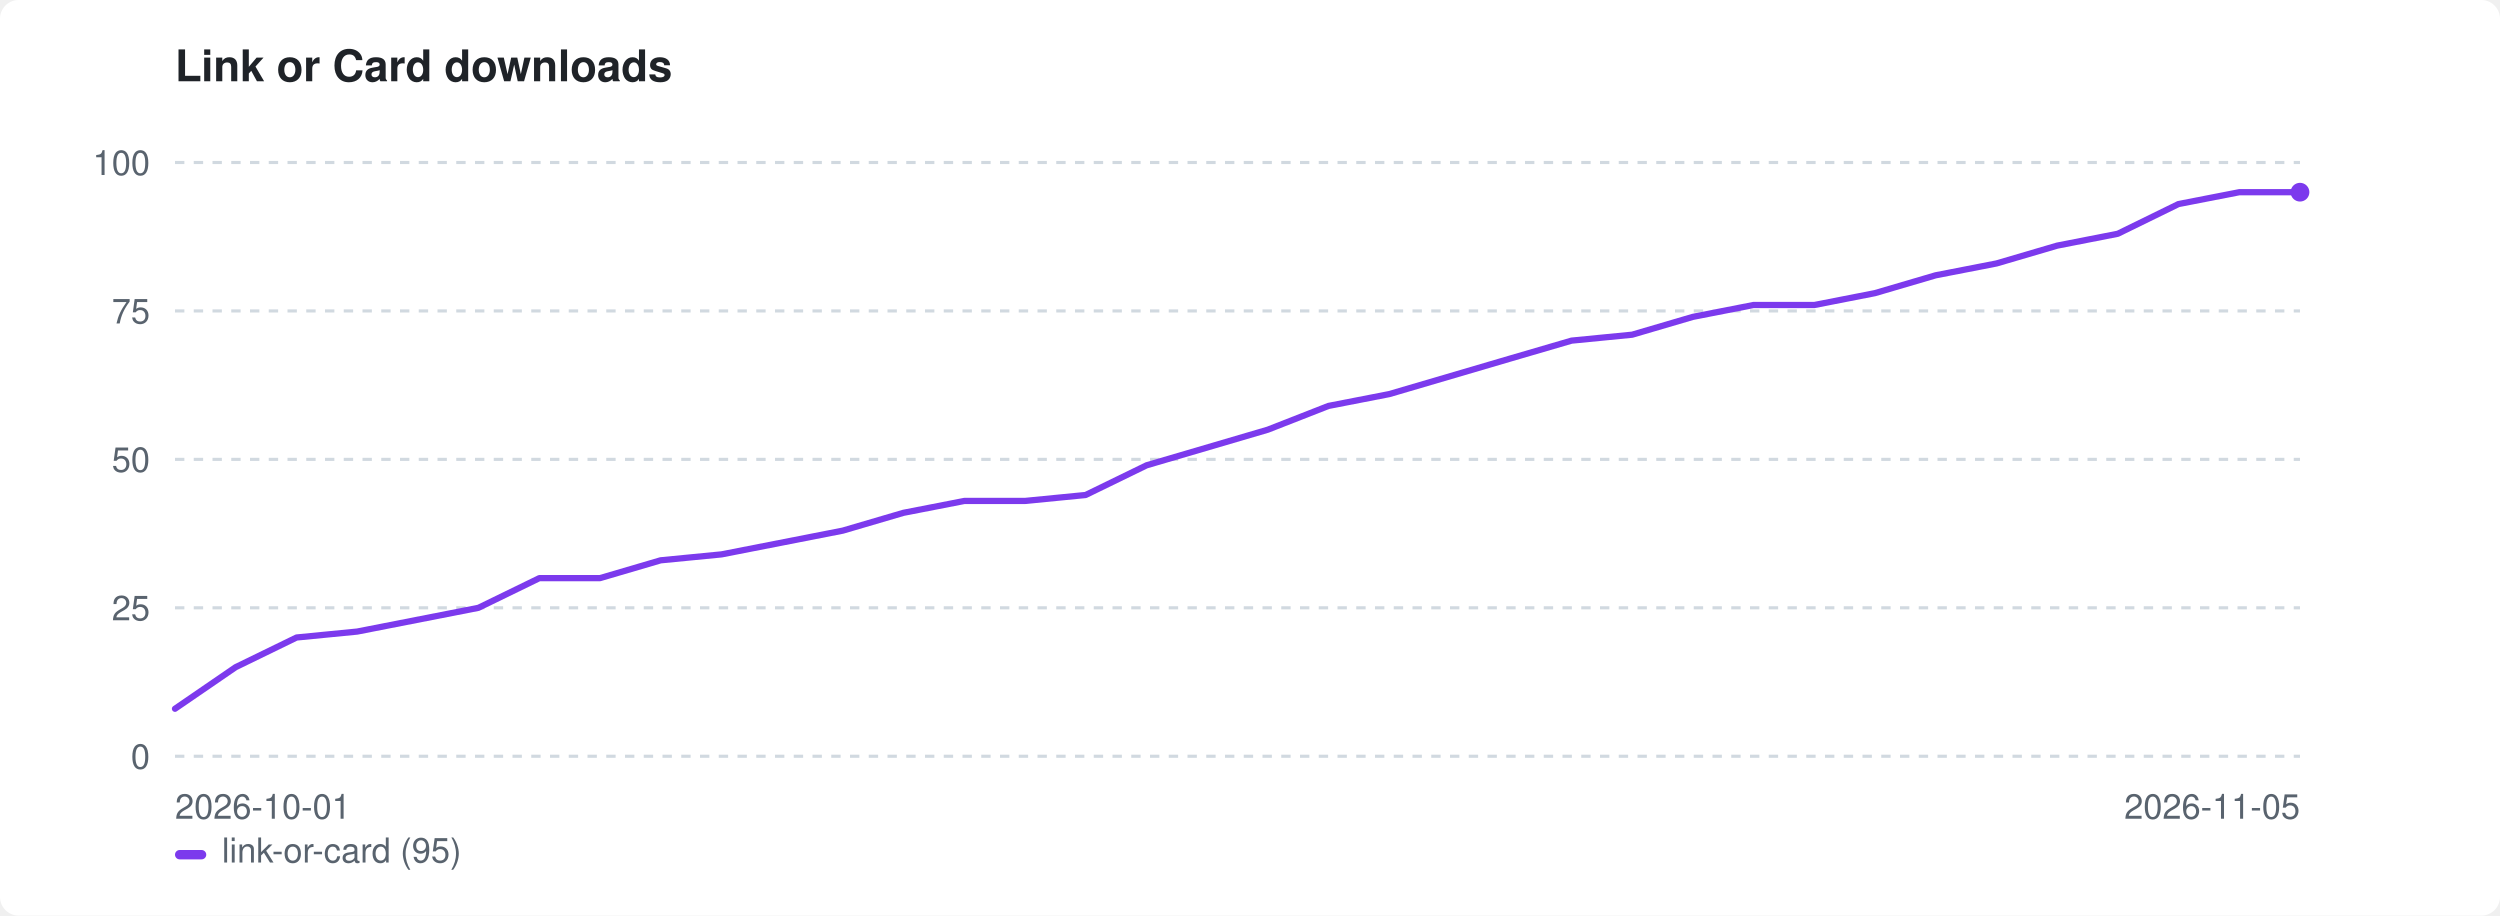
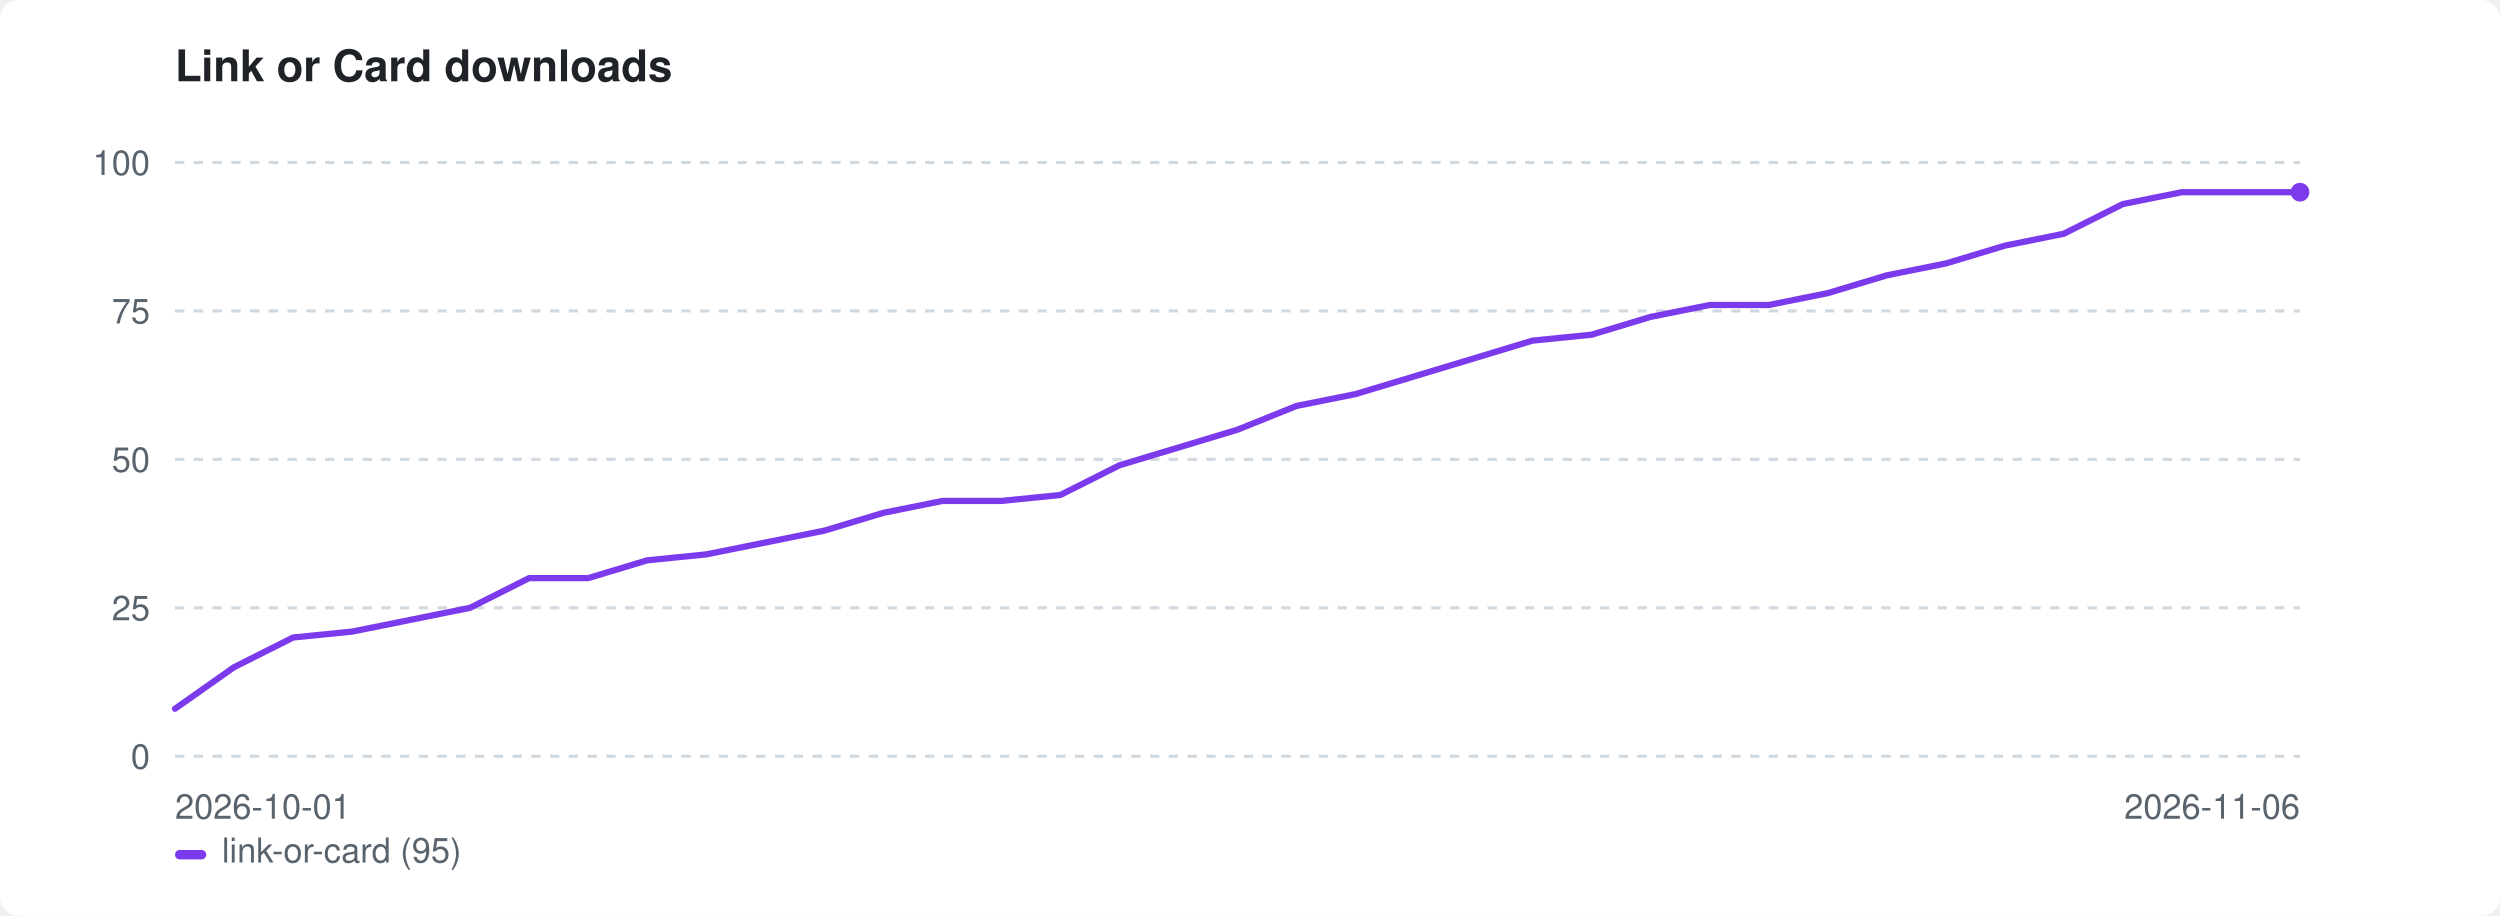
<svg xmlns="http://www.w3.org/2000/svg" width="800" height="293" viewBox="0 0 800 293" role="img" aria-label="Link or Card downloads">
  <style>:root{color-scheme:light dark}.bg{fill:#ffffff}.fg{fill:#1f2328}.mut{fill:#59636e}.grid{stroke:#d1d9e0}@media(prefers-color-scheme:dark){.bg{fill:#0d1117}.fg{fill:#e6edf3}.mut{fill:#9198a1}.grid{stroke:#30363d}}</style>
  <rect class="bg" width="800" height="293" rx="6" />
  <text class="fg" x="56" y="26" font-family="-apple-system,BlinkMacSystemFont,'Segoe UI',Helvetica,Arial,sans-serif" font-size="14" font-weight="600">Link or Card downloads</text>
  <line class="grid" x1="56" y1="242.0" x2="736" y2="242.0" stroke-width="1" stroke-dasharray="3 3" />
  <text class="mut" x="48" y="246.0" font-family="-apple-system,BlinkMacSystemFont,'Segoe UI',Helvetica,Arial,sans-serif" font-size="11" text-anchor="end">0</text>
  <line class="grid" x1="56" y1="194.5" x2="736" y2="194.5" stroke-width="1" stroke-dasharray="3 3" />
  <text class="mut" x="48" y="198.5" font-family="-apple-system,BlinkMacSystemFont,'Segoe UI',Helvetica,Arial,sans-serif" font-size="11" text-anchor="end">25</text>
  <line class="grid" x1="56" y1="147.0" x2="736" y2="147.0" stroke-width="1" stroke-dasharray="3 3" />
  <text class="mut" x="48" y="151.0" font-family="-apple-system,BlinkMacSystemFont,'Segoe UI',Helvetica,Arial,sans-serif" font-size="11" text-anchor="end">50</text>
  <line class="grid" x1="56" y1="99.5" x2="736" y2="99.5" stroke-width="1" stroke-dasharray="3 3" />
  <text class="mut" x="48" y="103.5" font-family="-apple-system,BlinkMacSystemFont,'Segoe UI',Helvetica,Arial,sans-serif" font-size="11" text-anchor="end">75</text>
  <line class="grid" x1="56" y1="52.0" x2="736" y2="52.0" stroke-width="1" stroke-dasharray="3 3" />
  <text class="mut" x="48" y="56.0" font-family="-apple-system,BlinkMacSystemFont,'Segoe UI',Helvetica,Arial,sans-serif" font-size="11" text-anchor="end">100</text>
  <text class="mut" x="56" y="262" font-family="-apple-system,BlinkMacSystemFont,'Segoe UI',Helvetica,Arial,sans-serif" font-size="11">2026-10-01</text>
-   <text class="mut" x="736" y="262" font-family="-apple-system,BlinkMacSystemFont,'Segoe UI',Helvetica,Arial,sans-serif" font-size="11" text-anchor="end">2026-11-05</text>
-   <path d="M56.0 226.8 L75.4 213.5 L94.9 204.0 L114.3 202.1 L133.7 198.3 L153.1 194.5 L172.6 185.0 L192.0 185.0 L211.4 179.3 L230.9 177.4 L250.3 173.6 L269.7 169.8 L289.1 164.1 L308.6 160.3 L328.0 160.3 L347.4 158.4 L366.9 148.9 L386.3 143.2 L405.7 137.5 L425.1 129.9 L444.6 126.1 L464.0 120.4 L483.4 114.7 L502.9 109.0 L522.3 107.1 L541.7 101.4 L561.1 97.6 L580.6 97.6 L600.0 93.8 L619.4 88.1 L638.9 84.3 L658.3 78.6 L677.7 74.8 L697.1 65.3 L716.6 61.5 L736.0 61.5" fill="none" stroke="#7c3aed" stroke-width="2" stroke-linejoin="round" stroke-linecap="round" />
+   <text class="mut" x="736" y="262" font-family="-apple-system,BlinkMacSystemFont,'Segoe UI',Helvetica,Arial,sans-serif" font-size="11" text-anchor="end">2026-11-06</text>
+   <path d="M56.0 226.8 L74.9 213.5 L93.8 204.0 L112.7 202.1 L131.6 198.3 L150.4 194.5 L169.3 185.0 L188.2 185.0 L207.1 179.3 L226.0 177.4 L244.9 173.6 L263.8 169.8 L282.7 164.1 L301.6 160.3 L320.4 160.3 L339.3 158.4 L358.2 148.9 L377.1 143.2 L396.0 137.5 L414.9 129.9 L433.8 126.1 L452.7 120.4 L471.6 114.7 L490.4 109.0 L509.3 107.1 L528.2 101.4 L547.1 97.6 L566.0 97.6 L584.9 93.8 L603.8 88.1 L622.7 84.3 L641.6 78.6 L660.4 74.8 L679.3 65.3 L698.2 61.5 L717.1 61.5 L736.0 61.5" fill="none" stroke="#7c3aed" stroke-width="2" stroke-linejoin="round" stroke-linecap="round" />
  <circle cx="736.0" cy="61.5" r="3" fill="#7c3aed" />
  <rect x="56" y="272" width="10" height="3" rx="1.5" fill="#7c3aed" />
  <text class="mut" x="71" y="276" font-family="-apple-system,BlinkMacSystemFont,'Segoe UI',Helvetica,Arial,sans-serif" font-size="11">link-or-card (95)</text>
</svg>
